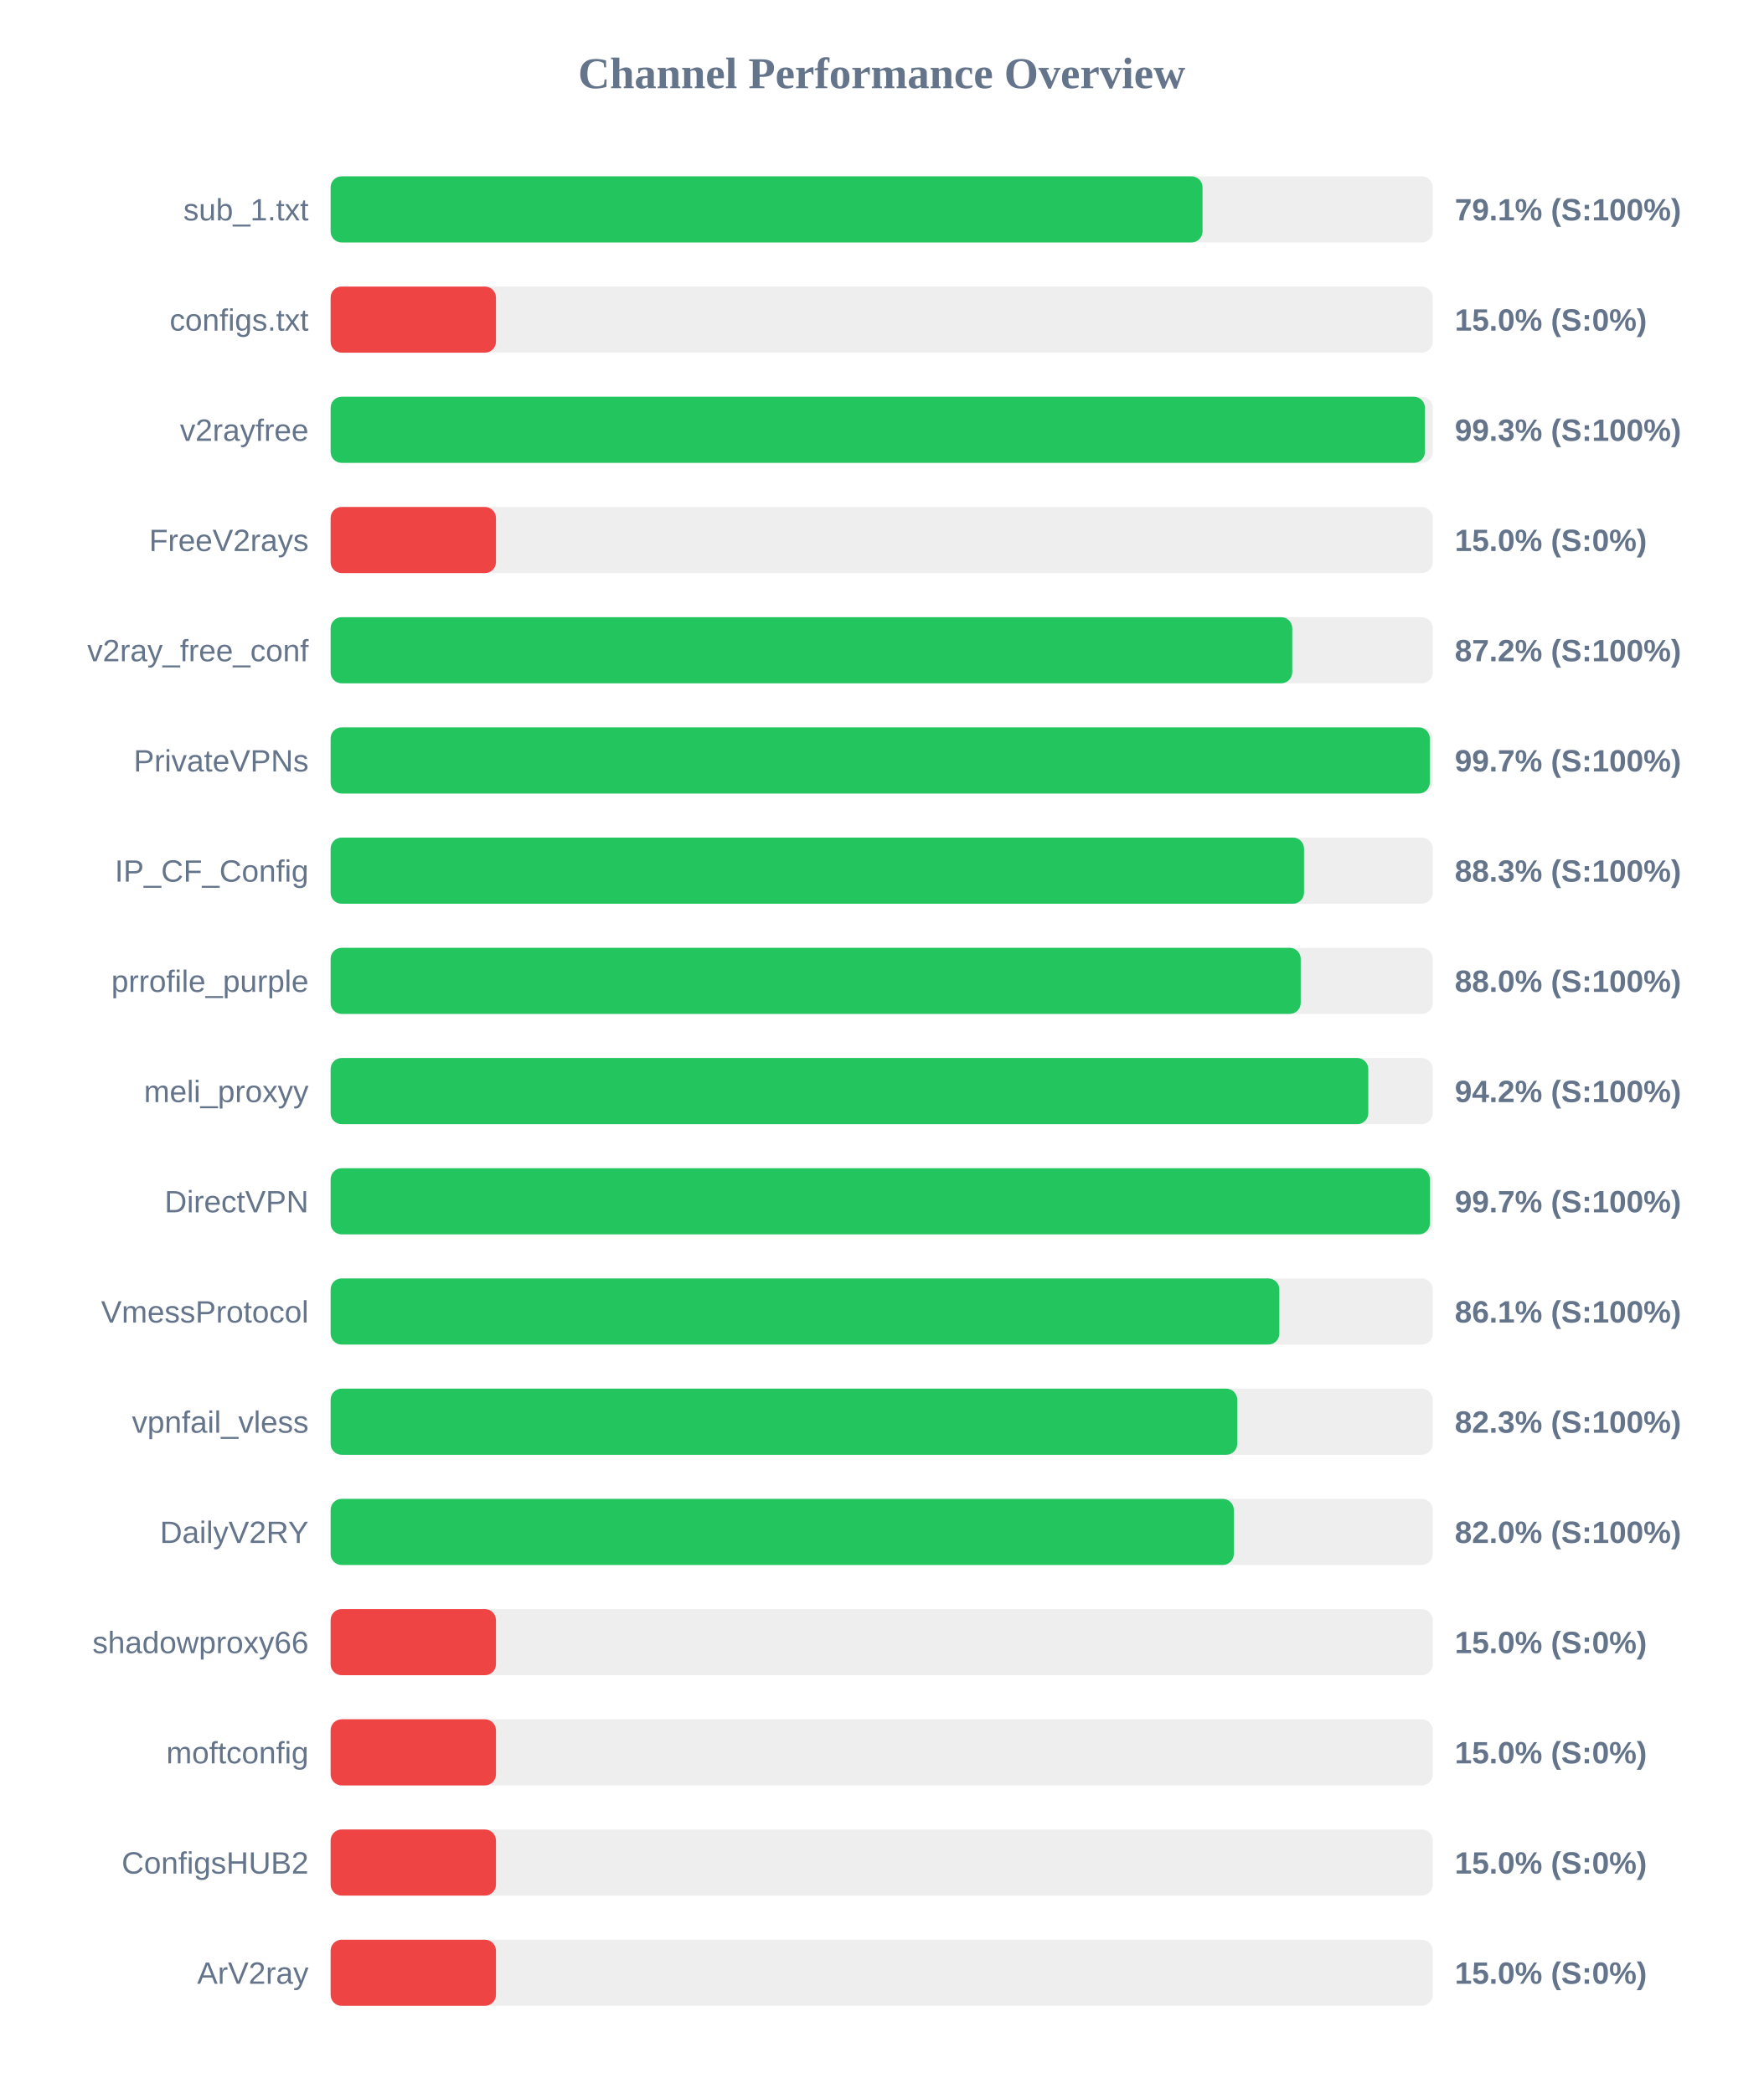
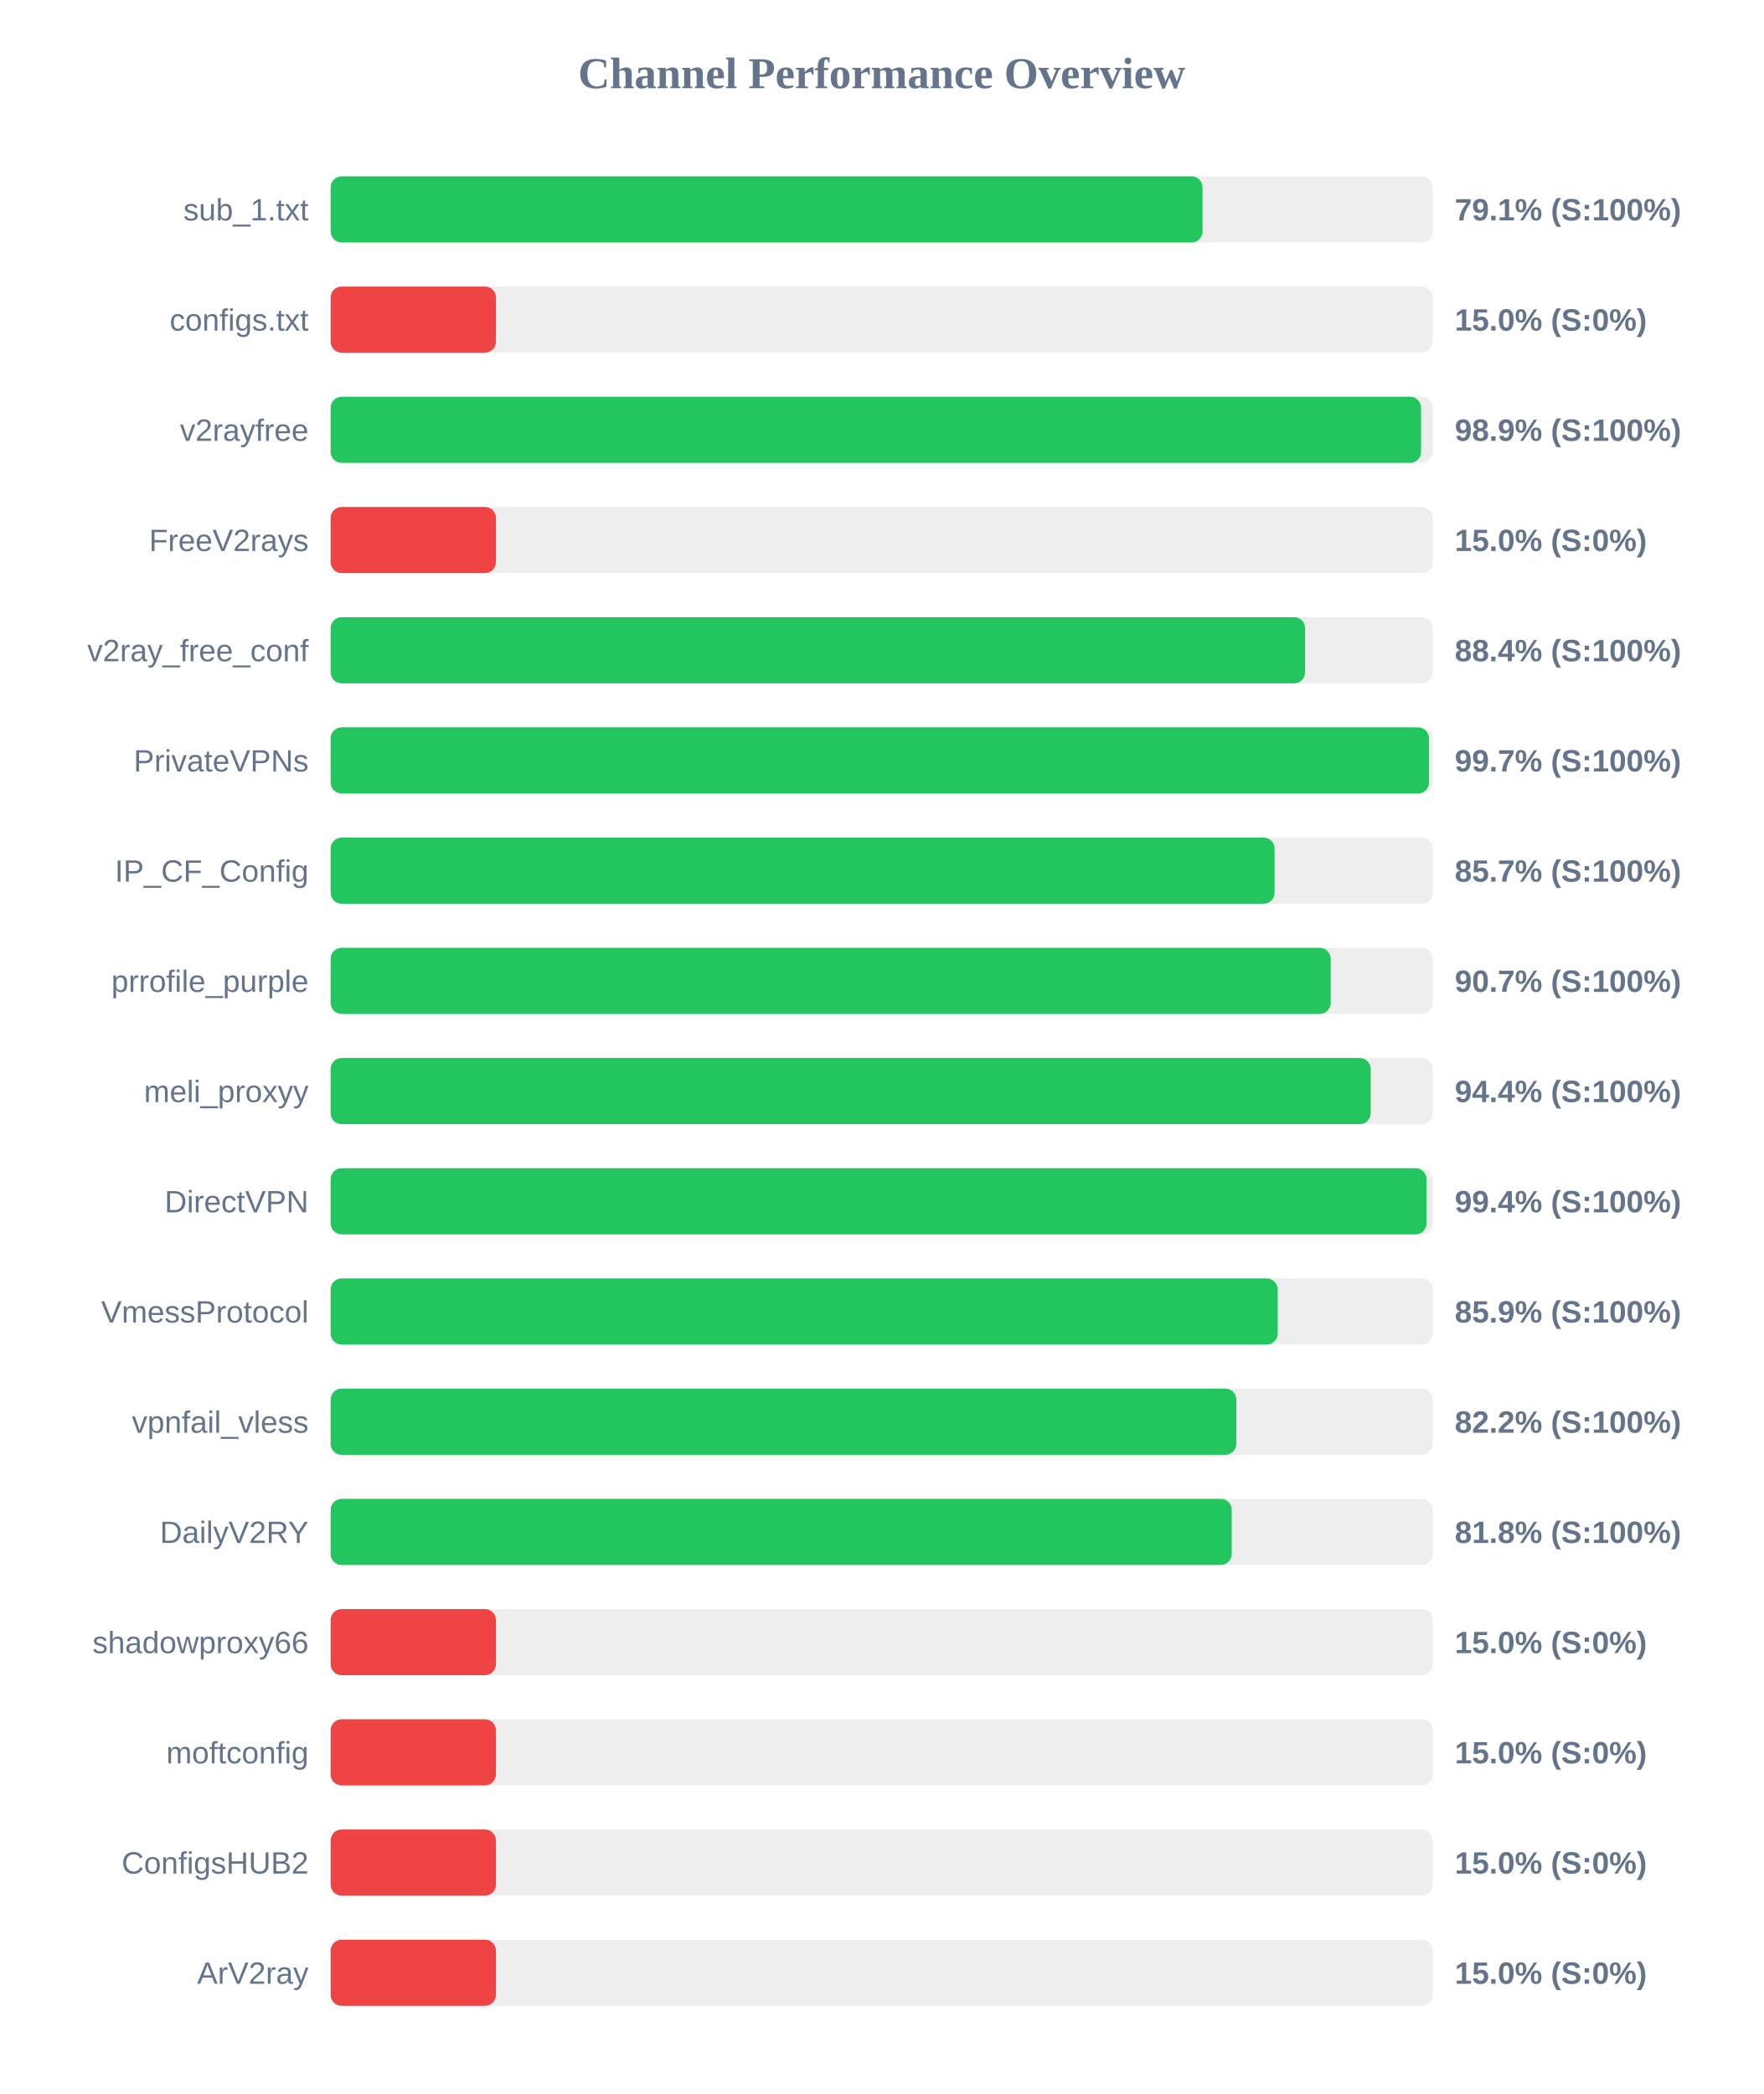
<svg xmlns="http://www.w3.org/2000/svg" width="800" height="950" version="1.1">
  <style>
        .row { font: 14px Arial; fill: #64748b; }
        .score { font: bold 14px Arial; fill: #64748b; }
    </style>
  <text x="400" y="40" text-anchor="middle" font-size="20px" font-weight="bold" fill="#64748b">Channel Performance Overview</text>
  <rect x="150" y="80" width="500" height="30" fill="#eee" rx="5" />
  <rect x="150" y="80" width="395.55" height="30" fill="#22c55e" rx="5" />
  <text x="140" y="100" text-anchor="end" class="row">sub_1.txt</text>
  <text x="660" y="100" text-anchor="start" class="score">79.1% (S:100%)</text>
  <rect x="150" y="130" width="500" height="30" fill="#eee" rx="5" />
  <rect x="150" y="130" width="75.0" height="30" fill="#ef4444" rx="5" />
  <text x="140" y="150" text-anchor="end" class="row">configs.txt</text>
  <text x="660" y="150" text-anchor="start" class="score">15.0% (S:0%)</text>
  <rect x="150" y="180" width="500" height="30" fill="#eee" rx="5" />
-   <rect x="150" y="180" width="496.45" height="30" fill="#22c55e" rx="5" />
+   <rect x="150" y="180" width="494.7" height="30" fill="#22c55e" rx="5" />
  <text x="140" y="200" text-anchor="end" class="row">v2rayfree</text>
-   <text x="660" y="200" text-anchor="start" class="score">99.3% (S:100%)</text>
+   <text x="660" y="200" text-anchor="start" class="score">98.9% (S:100%)</text>
  <rect x="150" y="230" width="500" height="30" fill="#eee" rx="5" />
  <rect x="150" y="230" width="75.0" height="30" fill="#ef4444" rx="5" />
  <text x="140" y="250" text-anchor="end" class="row">FreeV2rays</text>
  <text x="660" y="250" text-anchor="start" class="score">15.0% (S:0%)</text>
  <rect x="150" y="280" width="500" height="30" fill="#eee" rx="5" />
-   <rect x="150" y="280" width="436.25" height="30" fill="#22c55e" rx="5" />
+   <rect x="150" y="280" width="442.1" height="30" fill="#22c55e" rx="5" />
  <text x="140" y="300" text-anchor="end" class="row">v2ray_free_conf</text>
-   <text x="660" y="300" text-anchor="start" class="score">87.2% (S:100%)</text>
+   <text x="660" y="300" text-anchor="start" class="score">88.4% (S:100%)</text>
  <rect x="150" y="330" width="500" height="30" fill="#eee" rx="5" />
-   <rect x="150" y="330" width="498.65" height="30" fill="#22c55e" rx="5" />
+   <rect x="150" y="330" width="498.3" height="30" fill="#22c55e" rx="5" />
  <text x="140" y="350" text-anchor="end" class="row">PrivateVPNs</text>
  <text x="660" y="350" text-anchor="start" class="score">99.7% (S:100%)</text>
  <rect x="150" y="380" width="500" height="30" fill="#eee" rx="5" />
-   <rect x="150" y="380" width="441.6" height="30" fill="#22c55e" rx="5" />
+   <rect x="150" y="380" width="428.25" height="30" fill="#22c55e" rx="5" />
  <text x="140" y="400" text-anchor="end" class="row">IP_CF_Config</text>
-   <text x="660" y="400" text-anchor="start" class="score">88.3% (S:100%)</text>
+   <text x="660" y="400" text-anchor="start" class="score">85.7% (S:100%)</text>
  <rect x="150" y="430" width="500" height="30" fill="#eee" rx="5" />
-   <rect x="150" y="430" width="440.1" height="30" fill="#22c55e" rx="5" />
+   <rect x="150" y="430" width="453.7" height="30" fill="#22c55e" rx="5" />
  <text x="140" y="450" text-anchor="end" class="row">prrofile_purple</text>
-   <text x="660" y="450" text-anchor="start" class="score">88.0% (S:100%)</text>
+   <text x="660" y="450" text-anchor="start" class="score">90.7% (S:100%)</text>
  <rect x="150" y="480" width="500" height="30" fill="#eee" rx="5" />
-   <rect x="150" y="480" width="470.75" height="30" fill="#22c55e" rx="5" />
+   <rect x="150" y="480" width="471.85" height="30" fill="#22c55e" rx="5" />
  <text x="140" y="500" text-anchor="end" class="row">meli_proxyy</text>
-   <text x="660" y="500" text-anchor="start" class="score">94.2% (S:100%)</text>
+   <text x="660" y="500" text-anchor="start" class="score">94.4% (S:100%)</text>
  <rect x="150" y="530" width="500" height="30" fill="#eee" rx="5" />
-   <rect x="150" y="530" width="498.7" height="30" fill="#22c55e" rx="5" />
+   <rect x="150" y="530" width="497.2" height="30" fill="#22c55e" rx="5" />
  <text x="140" y="550" text-anchor="end" class="row">DirectVPN</text>
-   <text x="660" y="550" text-anchor="start" class="score">99.7% (S:100%)</text>
+   <text x="660" y="550" text-anchor="start" class="score">99.4% (S:100%)</text>
  <rect x="150" y="580" width="500" height="30" fill="#eee" rx="5" />
-   <rect x="150" y="580" width="430.4" height="30" fill="#22c55e" rx="5" />
+   <rect x="150" y="580" width="429.65" height="30" fill="#22c55e" rx="5" />
  <text x="140" y="600" text-anchor="end" class="row">VmessProtocol</text>
-   <text x="660" y="600" text-anchor="start" class="score">86.1% (S:100%)</text>
+   <text x="660" y="600" text-anchor="start" class="score">85.9% (S:100%)</text>
  <rect x="150" y="630" width="500" height="30" fill="#eee" rx="5" />
-   <rect x="150" y="630" width="411.3" height="30" fill="#22c55e" rx="5" />
+   <rect x="150" y="630" width="410.9" height="30" fill="#22c55e" rx="5" />
  <text x="140" y="650" text-anchor="end" class="row">vpnfail_vless</text>
-   <text x="660" y="650" text-anchor="start" class="score">82.3% (S:100%)</text>
+   <text x="660" y="650" text-anchor="start" class="score">82.2% (S:100%)</text>
  <rect x="150" y="680" width="500" height="30" fill="#eee" rx="5" />
-   <rect x="150" y="680" width="409.75" height="30" fill="#22c55e" rx="5" />
+   <rect x="150" y="680" width="408.8" height="30" fill="#22c55e" rx="5" />
  <text x="140" y="700" text-anchor="end" class="row">DailyV2RY</text>
-   <text x="660" y="700" text-anchor="start" class="score">82.0% (S:100%)</text>
+   <text x="660" y="700" text-anchor="start" class="score">81.8% (S:100%)</text>
  <rect x="150" y="730" width="500" height="30" fill="#eee" rx="5" />
  <rect x="150" y="730" width="75.0" height="30" fill="#ef4444" rx="5" />
  <text x="140" y="750" text-anchor="end" class="row">shadowproxy66</text>
  <text x="660" y="750" text-anchor="start" class="score">15.0% (S:0%)</text>
  <rect x="150" y="780" width="500" height="30" fill="#eee" rx="5" />
  <rect x="150" y="780" width="75.0" height="30" fill="#ef4444" rx="5" />
  <text x="140" y="800" text-anchor="end" class="row">moftconfig</text>
  <text x="660" y="800" text-anchor="start" class="score">15.0% (S:0%)</text>
  <rect x="150" y="830" width="500" height="30" fill="#eee" rx="5" />
  <rect x="150" y="830" width="75.0" height="30" fill="#ef4444" rx="5" />
  <text x="140" y="850" text-anchor="end" class="row">ConfigsHUB2</text>
  <text x="660" y="850" text-anchor="start" class="score">15.0% (S:0%)</text>
  <rect x="150" y="880" width="500" height="30" fill="#eee" rx="5" />
  <rect x="150" y="880" width="75.0" height="30" fill="#ef4444" rx="5" />
  <text x="140" y="900" text-anchor="end" class="row">ArV2ray</text>
  <text x="660" y="900" text-anchor="start" class="score">15.0% (S:0%)</text>
</svg>
